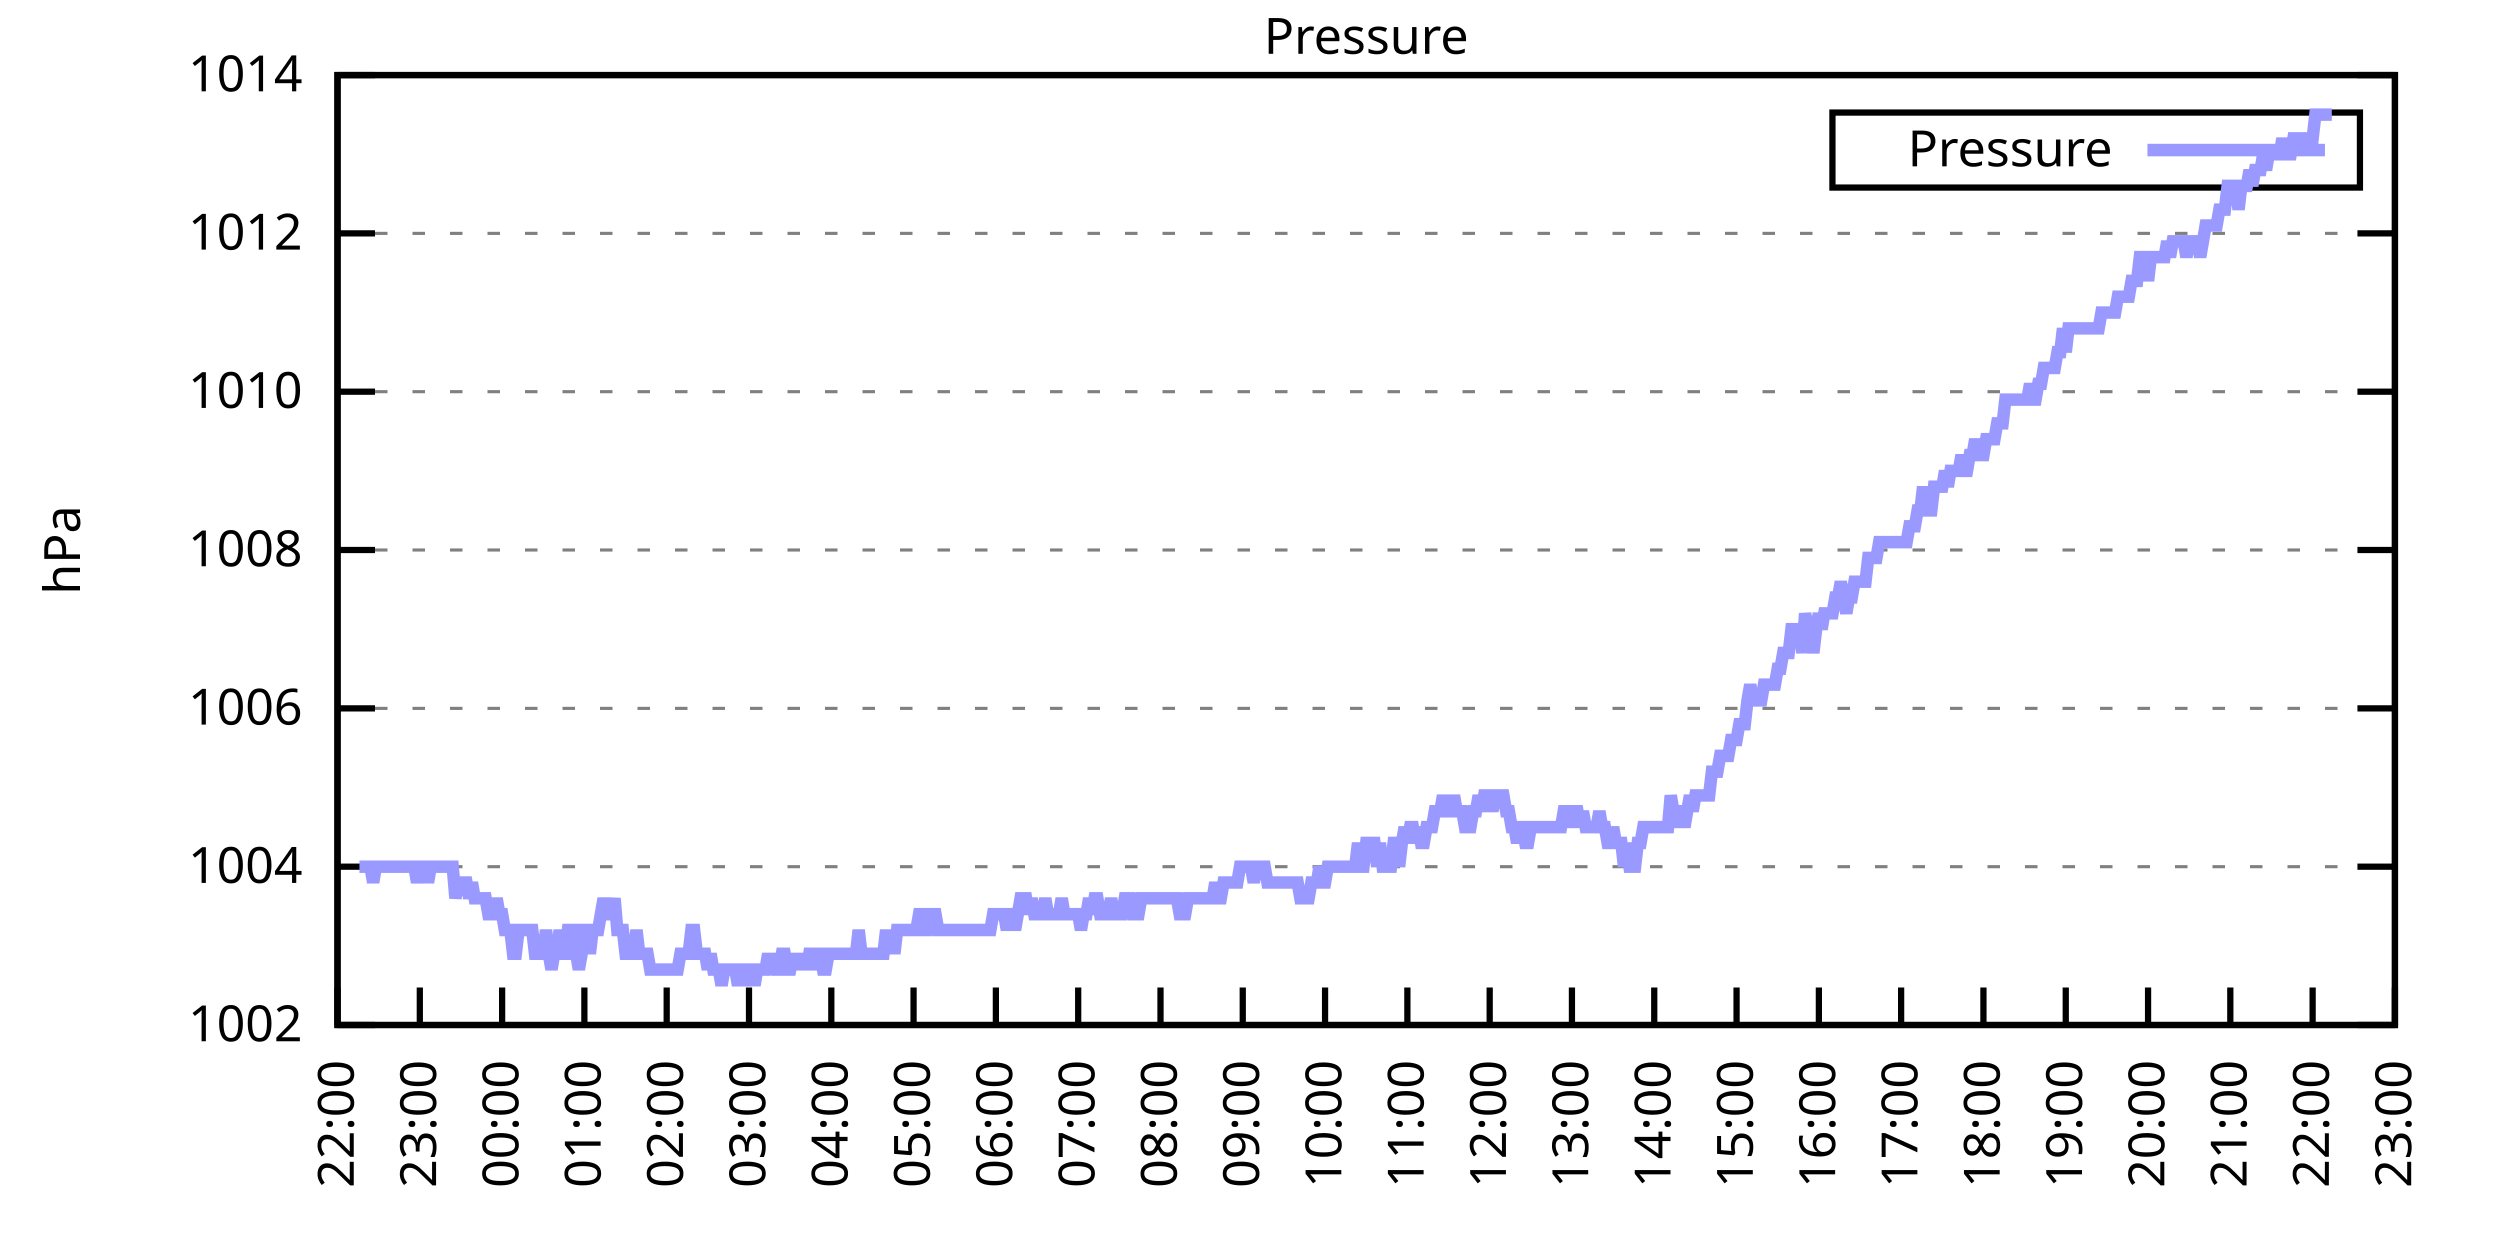
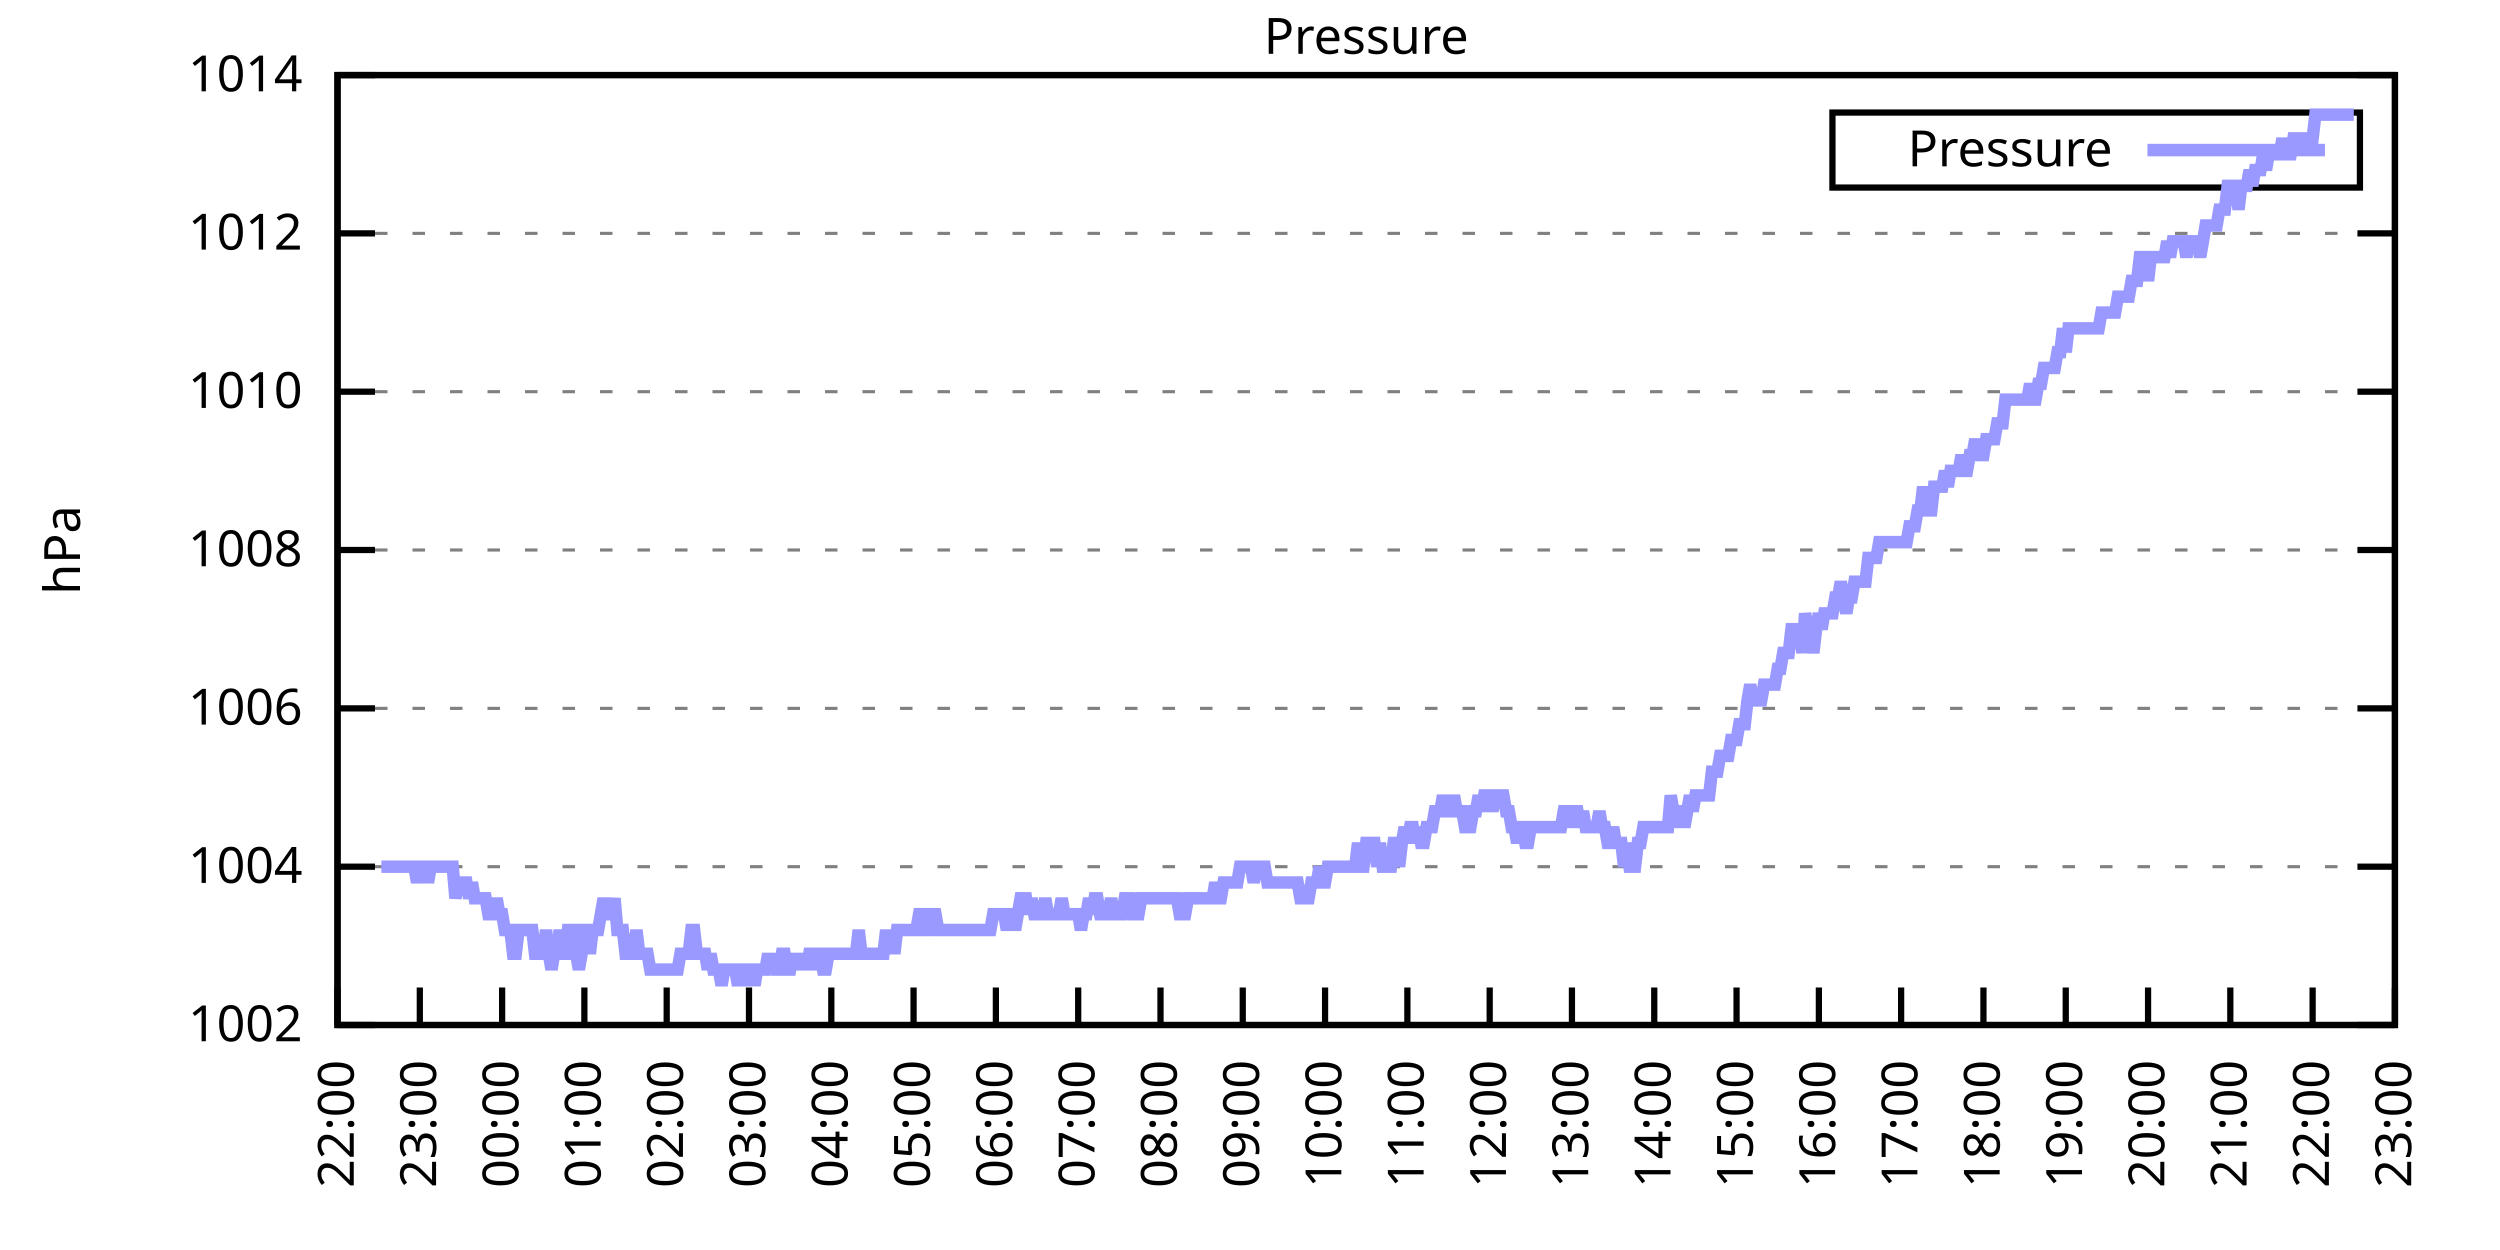
<svg xmlns="http://www.w3.org/2000/svg" xmlns:xlink="http://www.w3.org/1999/xlink" width="400" height="200" viewBox="0 0 400 200">
  <g id="gnuplot_canvas">
    <rect x="0" y="0" width="400" height="200" fill="none" />
    <defs>
      <circle id="gpDot" r="0.5" stroke-width="0.5" stroke="currentColor" />
      <path id="gpPt0" stroke-width="0.333" stroke="currentColor" d="M-1,0 h2 M0,-1 v2" />
      <path id="gpPt1" stroke-width="0.333" stroke="currentColor" d="M-1,-1 L1,1 M1,-1 L-1,1" />
      <path id="gpPt2" stroke-width="0.333" stroke="currentColor" d="M-1,0 L1,0 M0,-1 L0,1 M-1,-1 L1,1 M-1,1 L1,-1" />
      <rect id="gpPt3" stroke-width="0.333" stroke="currentColor" x="-1" y="-1" width="2" height="2" />
      <rect id="gpPt4" stroke-width="0.333" stroke="currentColor" fill="currentColor" x="-1" y="-1" width="2" height="2" />
      <circle id="gpPt5" stroke-width="0.333" stroke="currentColor" cx="0" cy="0" r="1" />
      <use xlink:href="#gpPt5" id="gpPt6" fill="currentColor" stroke="none" />
      <path id="gpPt7" stroke-width="0.333" stroke="currentColor" d="M0,-1.33 L-1.33,0.67 L1.33,0.67 z" />
      <use xlink:href="#gpPt7" id="gpPt8" fill="currentColor" stroke="none" />
      <use xlink:href="#gpPt7" id="gpPt9" stroke="currentColor" transform="rotate(180)" />
      <use xlink:href="#gpPt9" id="gpPt10" fill="currentColor" stroke="none" />
      <use xlink:href="#gpPt3" id="gpPt11" stroke="currentColor" transform="rotate(45)" />
      <use xlink:href="#gpPt11" id="gpPt12" fill="currentColor" stroke="none" />
      <path id="gpPt13" stroke-width="0.333" stroke="currentColor" d="M0,1.330 L1.265,0.411 L0.782,-1.067 L-0.782,-1.076 L-1.265,0.411 z" />
      <use xlink:href="#gpPt13" id="gpPt14" fill="currentColor" stroke="none" />
      <filter id="textbox" filterUnits="objectBoundingBox" x="0" y="0" height="1" width="1">
        <feFlood flood-color="white" flood-opacity="1" result="bgnd" />
        <feComposite in="SourceGraphic" in2="bgnd" operator="atop" />
      </filter>
      <filter id="greybox" filterUnits="objectBoundingBox" x="0" y="0" height="1" width="1">
        <feFlood flood-color="lightgrey" flood-opacity="1" result="grey" />
        <feComposite in="SourceGraphic" in2="grey" operator="atop" />
      </filter>
    </defs>
    <g fill="none" color="white" stroke="currentColor" stroke-width="1.00" stroke-linecap="butt" stroke-linejoin="miter">
</g>
    <g fill="none" color="black" stroke="currentColor" stroke-width="1.00" stroke-linecap="butt" stroke-linejoin="miter">
      <g stroke="none" shape-rendering="crispEdges">
        <polygon fill="rgb(255, 255, 255)" points="54.00,164.00 383.18,164.00 383.18,12.02 54.00,12.02 " />
      </g>
    </g>
    <g fill="none" color="black" stroke="currentColor" stroke-width="1.00" stroke-linecap="butt" stroke-linejoin="miter">
</g>
    <g fill="none" color="black" stroke="black" stroke-width="0.50" stroke-linecap="butt" stroke-linejoin="miter">
</g>
    <g fill="none" color="gray" stroke="currentColor" stroke-width="0.50" stroke-linecap="butt" stroke-linejoin="miter">
      <path stroke="gray" stroke-dasharray="2,4" class="gridline" d="M54.00,164.00 L383.19,164.00  " />
    </g>
    <g fill="none" color="gray" stroke="gray" stroke-width="1.00" stroke-linecap="butt" stroke-linejoin="miter">
</g>
    <g fill="none" color="black" stroke="currentColor" stroke-width="1.00" stroke-linecap="butt" stroke-linejoin="miter">
      <path stroke="black" d="M54.00,164.00 L60.00,164.00 M383.19,164.00 L377.19,164.00  " />
      <g transform="translate(48.40,166.60)" stroke="none" fill="black" font-family="Sans" font-size="8.00" text-anchor="end">
        <text>
          <tspan font-family="Sans"> 1002</tspan>
        </text>
      </g>
    </g>
    <g fill="none" color="black" stroke="currentColor" stroke-width="1.00" stroke-linecap="butt" stroke-linejoin="miter">
</g>
    <g fill="none" color="black" stroke="black" stroke-width="0.50" stroke-linecap="butt" stroke-linejoin="miter">
</g>
    <g fill="none" color="gray" stroke="currentColor" stroke-width="0.50" stroke-linecap="butt" stroke-linejoin="miter">
      <path stroke="gray" stroke-dasharray="2,4" class="gridline" d="M54.00,138.67 L383.19,138.67  " />
    </g>
    <g fill="none" color="gray" stroke="gray" stroke-width="1.00" stroke-linecap="butt" stroke-linejoin="miter">
</g>
    <g fill="none" color="black" stroke="currentColor" stroke-width="1.00" stroke-linecap="butt" stroke-linejoin="miter">
      <path stroke="black" d="M54.00,138.67 L60.00,138.67 M383.19,138.67 L377.19,138.67  " />
      <g transform="translate(48.40,141.27)" stroke="none" fill="black" font-family="Sans" font-size="8.00" text-anchor="end">
        <text>
          <tspan font-family="Sans"> 1004</tspan>
        </text>
      </g>
    </g>
    <g fill="none" color="black" stroke="currentColor" stroke-width="1.00" stroke-linecap="butt" stroke-linejoin="miter">
</g>
    <g fill="none" color="black" stroke="black" stroke-width="0.50" stroke-linecap="butt" stroke-linejoin="miter">
</g>
    <g fill="none" color="gray" stroke="currentColor" stroke-width="0.50" stroke-linecap="butt" stroke-linejoin="miter">
      <path stroke="gray" stroke-dasharray="2,4" class="gridline" d="M54.00,113.34 L383.19,113.34  " />
    </g>
    <g fill="none" color="gray" stroke="gray" stroke-width="1.00" stroke-linecap="butt" stroke-linejoin="miter">
</g>
    <g fill="none" color="black" stroke="currentColor" stroke-width="1.00" stroke-linecap="butt" stroke-linejoin="miter">
      <path stroke="black" d="M54.00,113.34 L60.00,113.34 M383.19,113.34 L377.19,113.34  " />
      <g transform="translate(48.40,115.94)" stroke="none" fill="black" font-family="Sans" font-size="8.00" text-anchor="end">
        <text>
          <tspan font-family="Sans"> 1006</tspan>
        </text>
      </g>
    </g>
    <g fill="none" color="black" stroke="currentColor" stroke-width="1.00" stroke-linecap="butt" stroke-linejoin="miter">
</g>
    <g fill="none" color="black" stroke="black" stroke-width="0.50" stroke-linecap="butt" stroke-linejoin="miter">
</g>
    <g fill="none" color="gray" stroke="currentColor" stroke-width="0.50" stroke-linecap="butt" stroke-linejoin="miter">
      <path stroke="gray" stroke-dasharray="2,4" class="gridline" d="M54.00,88.00 L383.19,88.00  " />
    </g>
    <g fill="none" color="gray" stroke="gray" stroke-width="1.00" stroke-linecap="butt" stroke-linejoin="miter">
</g>
    <g fill="none" color="black" stroke="currentColor" stroke-width="1.00" stroke-linecap="butt" stroke-linejoin="miter">
      <path stroke="black" d="M54.00,88.00 L60.00,88.00 M383.19,88.00 L377.19,88.00  " />
      <g transform="translate(48.40,90.60)" stroke="none" fill="black" font-family="Sans" font-size="8.00" text-anchor="end">
        <text>
          <tspan font-family="Sans"> 1008</tspan>
        </text>
      </g>
    </g>
    <g fill="none" color="black" stroke="currentColor" stroke-width="1.00" stroke-linecap="butt" stroke-linejoin="miter">
</g>
    <g fill="none" color="black" stroke="black" stroke-width="0.50" stroke-linecap="butt" stroke-linejoin="miter">
</g>
    <g fill="none" color="gray" stroke="currentColor" stroke-width="0.50" stroke-linecap="butt" stroke-linejoin="miter">
      <path stroke="gray" stroke-dasharray="2,4" class="gridline" d="M54.00,62.67 L383.19,62.67  " />
    </g>
    <g fill="none" color="gray" stroke="gray" stroke-width="1.00" stroke-linecap="butt" stroke-linejoin="miter">
</g>
    <g fill="none" color="black" stroke="currentColor" stroke-width="1.00" stroke-linecap="butt" stroke-linejoin="miter">
      <path stroke="black" d="M54.00,62.67 L60.00,62.67 M383.19,62.67 L377.19,62.67  " />
      <g transform="translate(48.40,65.27)" stroke="none" fill="black" font-family="Sans" font-size="8.00" text-anchor="end">
        <text>
          <tspan font-family="Sans"> 1010</tspan>
        </text>
      </g>
    </g>
    <g fill="none" color="black" stroke="currentColor" stroke-width="1.00" stroke-linecap="butt" stroke-linejoin="miter">
</g>
    <g fill="none" color="black" stroke="black" stroke-width="0.50" stroke-linecap="butt" stroke-linejoin="miter">
</g>
    <g fill="none" color="gray" stroke="currentColor" stroke-width="0.50" stroke-linecap="butt" stroke-linejoin="miter">
      <path stroke="gray" stroke-dasharray="2,4" class="gridline" d="M54.00,37.34 L383.19,37.34  " />
    </g>
    <g fill="none" color="gray" stroke="gray" stroke-width="1.00" stroke-linecap="butt" stroke-linejoin="miter">
</g>
    <g fill="none" color="black" stroke="currentColor" stroke-width="1.00" stroke-linecap="butt" stroke-linejoin="miter">
      <path stroke="black" d="M54.00,37.34 L60.00,37.34 M383.19,37.34 L377.19,37.34  " />
      <g transform="translate(48.40,39.94)" stroke="none" fill="black" font-family="Sans" font-size="8.00" text-anchor="end">
        <text>
          <tspan font-family="Sans"> 1012</tspan>
        </text>
      </g>
    </g>
    <g fill="none" color="black" stroke="currentColor" stroke-width="1.00" stroke-linecap="butt" stroke-linejoin="miter">
</g>
    <g fill="none" color="black" stroke="black" stroke-width="0.50" stroke-linecap="butt" stroke-linejoin="miter">
</g>
    <g fill="none" color="gray" stroke="currentColor" stroke-width="0.50" stroke-linecap="butt" stroke-linejoin="miter">
      <path stroke="gray" stroke-dasharray="2,4" class="gridline" d="M54.00,12.01 L383.19,12.01  " />
    </g>
    <g fill="none" color="gray" stroke="gray" stroke-width="1.00" stroke-linecap="butt" stroke-linejoin="miter">
</g>
    <g fill="none" color="black" stroke="currentColor" stroke-width="1.00" stroke-linecap="butt" stroke-linejoin="miter">
      <path stroke="black" d="M54.00,12.01 L60.00,12.01 M383.19,12.01 L377.19,12.01  " />
      <g transform="translate(48.40,14.61)" stroke="none" fill="black" font-family="Sans" font-size="8.00" text-anchor="end">
        <text>
          <tspan font-family="Sans"> 1014</tspan>
        </text>
      </g>
    </g>
    <g fill="none" color="black" stroke="currentColor" stroke-width="1.00" stroke-linecap="butt" stroke-linejoin="miter">
      <path stroke="black" d="M54.00,164.00 L54.00,158.00  " />
      <g transform="translate(56.60,169.60) rotate(270.00)" stroke="none" fill="black" font-family="Sans" font-size="8.00" text-anchor="end">
        <text>
          <tspan font-family="Sans">22:00</tspan>
        </text>
      </g>
    </g>
    <g fill="none" color="black" stroke="currentColor" stroke-width="1.00" stroke-linecap="butt" stroke-linejoin="miter">
      <path stroke="black" d="M67.17,164.00 L67.17,158.00  " />
      <g transform="translate(69.77,169.60) rotate(270.00)" stroke="none" fill="black" font-family="Sans" font-size="8.00" text-anchor="end">
        <text>
          <tspan font-family="Sans">23:00</tspan>
        </text>
      </g>
    </g>
    <g fill="none" color="black" stroke="currentColor" stroke-width="1.00" stroke-linecap="butt" stroke-linejoin="miter">
      <path stroke="black" d="M80.34,164.00 L80.34,158.00  " />
      <g transform="translate(82.94,169.60) rotate(270.00)" stroke="none" fill="black" font-family="Sans" font-size="8.00" text-anchor="end">
        <text>
          <tspan font-family="Sans">00:00</tspan>
        </text>
      </g>
    </g>
    <g fill="none" color="black" stroke="currentColor" stroke-width="1.00" stroke-linecap="butt" stroke-linejoin="miter">
      <path stroke="black" d="M93.50,164.00 L93.50,158.00  " />
      <g transform="translate(96.10,169.60) rotate(270.00)" stroke="none" fill="black" font-family="Sans" font-size="8.00" text-anchor="end">
        <text>
          <tspan font-family="Sans">01:00</tspan>
        </text>
      </g>
    </g>
    <g fill="none" color="black" stroke="currentColor" stroke-width="1.00" stroke-linecap="butt" stroke-linejoin="miter">
      <path stroke="black" d="M106.67,164.00 L106.67,158.00  " />
      <g transform="translate(109.27,169.60) rotate(270.00)" stroke="none" fill="black" font-family="Sans" font-size="8.00" text-anchor="end">
        <text>
          <tspan font-family="Sans">02:00</tspan>
        </text>
      </g>
    </g>
    <g fill="none" color="black" stroke="currentColor" stroke-width="1.00" stroke-linecap="butt" stroke-linejoin="miter">
      <path stroke="black" d="M119.84,164.00 L119.84,158.00  " />
      <g transform="translate(122.44,169.60) rotate(270.00)" stroke="none" fill="black" font-family="Sans" font-size="8.00" text-anchor="end">
        <text>
          <tspan font-family="Sans">03:00</tspan>
        </text>
      </g>
    </g>
    <g fill="none" color="black" stroke="currentColor" stroke-width="1.00" stroke-linecap="butt" stroke-linejoin="miter">
      <path stroke="black" d="M133.01,164.00 L133.01,158.00  " />
      <g transform="translate(135.61,169.60) rotate(270.00)" stroke="none" fill="black" font-family="Sans" font-size="8.00" text-anchor="end">
        <text>
          <tspan font-family="Sans">04:00</tspan>
        </text>
      </g>
    </g>
    <g fill="none" color="black" stroke="currentColor" stroke-width="1.00" stroke-linecap="butt" stroke-linejoin="miter">
      <path stroke="black" d="M146.17,164.00 L146.17,158.00  " />
      <g transform="translate(148.77,169.60) rotate(270.00)" stroke="none" fill="black" font-family="Sans" font-size="8.00" text-anchor="end">
        <text>
          <tspan font-family="Sans">05:00</tspan>
        </text>
      </g>
    </g>
    <g fill="none" color="black" stroke="currentColor" stroke-width="1.00" stroke-linecap="butt" stroke-linejoin="miter">
      <path stroke="black" d="M159.34,164.00 L159.34,158.00  " />
      <g transform="translate(161.94,169.60) rotate(270.00)" stroke="none" fill="black" font-family="Sans" font-size="8.00" text-anchor="end">
        <text>
          <tspan font-family="Sans">06:00</tspan>
        </text>
      </g>
    </g>
    <g fill="none" color="black" stroke="currentColor" stroke-width="1.00" stroke-linecap="butt" stroke-linejoin="miter">
      <path stroke="black" d="M172.51,164.00 L172.51,158.00  " />
      <g transform="translate(175.11,169.60) rotate(270.00)" stroke="none" fill="black" font-family="Sans" font-size="8.00" text-anchor="end">
        <text>
          <tspan font-family="Sans">07:00</tspan>
        </text>
      </g>
    </g>
    <g fill="none" color="black" stroke="currentColor" stroke-width="1.00" stroke-linecap="butt" stroke-linejoin="miter">
      <path stroke="black" d="M185.68,164.00 L185.68,158.00  " />
      <g transform="translate(188.28,169.60) rotate(270.00)" stroke="none" fill="black" font-family="Sans" font-size="8.00" text-anchor="end">
        <text>
          <tspan font-family="Sans">08:00</tspan>
        </text>
      </g>
    </g>
    <g fill="none" color="black" stroke="currentColor" stroke-width="1.00" stroke-linecap="butt" stroke-linejoin="miter">
      <path stroke="black" d="M198.84,164.00 L198.84,158.00  " />
      <g transform="translate(201.44,169.60) rotate(270.00)" stroke="none" fill="black" font-family="Sans" font-size="8.00" text-anchor="end">
        <text>
          <tspan font-family="Sans">09:00</tspan>
        </text>
      </g>
    </g>
    <g fill="none" color="black" stroke="currentColor" stroke-width="1.00" stroke-linecap="butt" stroke-linejoin="miter">
      <path stroke="black" d="M212.01,164.00 L212.01,158.00  " />
      <g transform="translate(214.61,169.60) rotate(270.00)" stroke="none" fill="black" font-family="Sans" font-size="8.00" text-anchor="end">
        <text>
          <tspan font-family="Sans">10:00</tspan>
        </text>
      </g>
    </g>
    <g fill="none" color="black" stroke="currentColor" stroke-width="1.00" stroke-linecap="butt" stroke-linejoin="miter">
      <path stroke="black" d="M225.18,164.00 L225.18,158.00  " />
      <g transform="translate(227.78,169.60) rotate(270.00)" stroke="none" fill="black" font-family="Sans" font-size="8.00" text-anchor="end">
        <text>
          <tspan font-family="Sans">11:00</tspan>
        </text>
      </g>
    </g>
    <g fill="none" color="black" stroke="currentColor" stroke-width="1.00" stroke-linecap="butt" stroke-linejoin="miter">
      <path stroke="black" d="M238.35,164.00 L238.35,158.00  " />
      <g transform="translate(240.95,169.60) rotate(270.00)" stroke="none" fill="black" font-family="Sans" font-size="8.00" text-anchor="end">
        <text>
          <tspan font-family="Sans">12:00</tspan>
        </text>
      </g>
    </g>
    <g fill="none" color="black" stroke="currentColor" stroke-width="1.00" stroke-linecap="butt" stroke-linejoin="miter">
      <path stroke="black" d="M251.51,164.00 L251.51,158.00  " />
      <g transform="translate(254.11,169.60) rotate(270.00)" stroke="none" fill="black" font-family="Sans" font-size="8.00" text-anchor="end">
        <text>
          <tspan font-family="Sans">13:00</tspan>
        </text>
      </g>
    </g>
    <g fill="none" color="black" stroke="currentColor" stroke-width="1.00" stroke-linecap="butt" stroke-linejoin="miter">
      <path stroke="black" d="M264.68,164.00 L264.68,158.00  " />
      <g transform="translate(267.28,169.60) rotate(270.00)" stroke="none" fill="black" font-family="Sans" font-size="8.00" text-anchor="end">
        <text>
          <tspan font-family="Sans">14:00</tspan>
        </text>
      </g>
    </g>
    <g fill="none" color="black" stroke="currentColor" stroke-width="1.00" stroke-linecap="butt" stroke-linejoin="miter">
      <path stroke="black" d="M277.85,164.00 L277.85,158.00  " />
      <g transform="translate(280.45,169.60) rotate(270.00)" stroke="none" fill="black" font-family="Sans" font-size="8.00" text-anchor="end">
        <text>
          <tspan font-family="Sans">15:00</tspan>
        </text>
      </g>
    </g>
    <g fill="none" color="black" stroke="currentColor" stroke-width="1.00" stroke-linecap="butt" stroke-linejoin="miter">
      <path stroke="black" d="M291.02,164.00 L291.02,158.00  " />
      <g transform="translate(293.62,169.60) rotate(270.00)" stroke="none" fill="black" font-family="Sans" font-size="8.00" text-anchor="end">
        <text>
          <tspan font-family="Sans">16:00</tspan>
        </text>
      </g>
    </g>
    <g fill="none" color="black" stroke="currentColor" stroke-width="1.00" stroke-linecap="butt" stroke-linejoin="miter">
      <path stroke="black" d="M304.18,164.00 L304.18,158.00  " />
      <g transform="translate(306.78,169.60) rotate(270.00)" stroke="none" fill="black" font-family="Sans" font-size="8.00" text-anchor="end">
        <text>
          <tspan font-family="Sans">17:00</tspan>
        </text>
      </g>
    </g>
    <g fill="none" color="black" stroke="currentColor" stroke-width="1.00" stroke-linecap="butt" stroke-linejoin="miter">
      <path stroke="black" d="M317.35,164.00 L317.35,158.00  " />
      <g transform="translate(319.95,169.60) rotate(270.00)" stroke="none" fill="black" font-family="Sans" font-size="8.00" text-anchor="end">
        <text>
          <tspan font-family="Sans">18:00</tspan>
        </text>
      </g>
    </g>
    <g fill="none" color="black" stroke="currentColor" stroke-width="1.00" stroke-linecap="butt" stroke-linejoin="miter">
      <path stroke="black" d="M330.52,164.00 L330.52,158.00  " />
      <g transform="translate(333.12,169.60) rotate(270.00)" stroke="none" fill="black" font-family="Sans" font-size="8.00" text-anchor="end">
        <text>
          <tspan font-family="Sans">19:00</tspan>
        </text>
      </g>
    </g>
    <g fill="none" color="black" stroke="currentColor" stroke-width="1.00" stroke-linecap="butt" stroke-linejoin="miter">
      <path stroke="black" d="M343.69,164.00 L343.69,158.00  " />
      <g transform="translate(346.29,169.60) rotate(270.00)" stroke="none" fill="black" font-family="Sans" font-size="8.00" text-anchor="end">
        <text>
          <tspan font-family="Sans">20:00</tspan>
        </text>
      </g>
    </g>
    <g fill="none" color="black" stroke="currentColor" stroke-width="1.00" stroke-linecap="butt" stroke-linejoin="miter">
      <path stroke="black" d="M356.85,164.00 L356.85,158.00  " />
      <g transform="translate(359.45,169.60) rotate(270.00)" stroke="none" fill="black" font-family="Sans" font-size="8.00" text-anchor="end">
        <text>
          <tspan font-family="Sans">21:00</tspan>
        </text>
      </g>
    </g>
    <g fill="none" color="black" stroke="currentColor" stroke-width="1.00" stroke-linecap="butt" stroke-linejoin="miter">
      <path stroke="black" d="M370.02,164.00 L370.02,158.00  " />
      <g transform="translate(372.62,169.60) rotate(270.00)" stroke="none" fill="black" font-family="Sans" font-size="8.00" text-anchor="end">
        <text>
          <tspan font-family="Sans">22:00</tspan>
        </text>
      </g>
    </g>
    <g fill="none" color="black" stroke="currentColor" stroke-width="1.00" stroke-linecap="butt" stroke-linejoin="miter">
      <path stroke="black" d="M383.19,164.00 L383.19,158.00  " />
      <g transform="translate(385.79,169.60) rotate(270.00)" stroke="none" fill="black" font-family="Sans" font-size="8.00" text-anchor="end">
        <text>
          <tspan font-family="Sans">23:00</tspan>
        </text>
      </g>
    </g>
    <g fill="none" color="black" stroke="currentColor" stroke-width="1.00" stroke-linecap="butt" stroke-linejoin="miter">
</g>
    <g fill="none" color="black" stroke="currentColor" stroke-width="1.00" stroke-linecap="butt" stroke-linejoin="miter">
      <path stroke="black" d="M54.00,12.01 L54.00,164.00 L383.19,164.00 L383.19,12.01 L54.00,12.01 Z  " />
    </g>
    <g fill="none" color="black" stroke="currentColor" stroke-width="1.00" stroke-linecap="butt" stroke-linejoin="miter">
</g>
    <g fill="none" color="black" stroke="currentColor" stroke-width="1.00" stroke-linecap="butt" stroke-linejoin="miter">
      <path stroke="black" d="M293.19,30.01 L293.19,18.01 L377.59,18.01 L377.59,30.01 L293.19,30.01 Z  " />
    </g>
    <g id="Pressure_plot_1">
      <g fill="none" color="white" stroke="black" stroke-width="2.00" stroke-linecap="butt" stroke-linejoin="miter">
</g>
      <g fill="none" color="black" stroke="currentColor" stroke-width="2.00" stroke-linecap="butt" stroke-linejoin="miter">
        <g transform="translate(337.99,26.61)" stroke="none" fill="black" font-family="Sans" font-size="8.00" text-anchor="end">
          <text>
            <tspan font-family="Sans">Pressure</tspan>
          </text>
        </g>
      </g>
      <g fill="none" color="black" stroke="currentColor" stroke-width="2.00" stroke-linecap="butt" stroke-linejoin="miter">
-         <path stroke="rgb(153, 153, 255)" d="M343.59,24.01 L371.99,24.01 M57.51,138.67 L57.95,138.67 L58.39,138.67 L58.83,138.67 L59.27,138.67 L59.71,141.20   L60.14,138.67 L60.58,138.67 L61.02,138.67 L61.46,138.67 L61.90,138.67 L62.34,138.67 L62.78,138.67 L63.22,138.67   L63.66,138.67 L64.10,138.67 L64.53,138.67 L64.97,138.67 L65.41,138.67 L65.85,138.67 L66.29,138.67 L66.73,141.20   L67.17,138.67 L67.61,138.67 L68.05,138.67 L68.48,141.20 L68.92,138.67 L69.36,138.67 L69.80,138.67 L70.24,138.67   L70.68,138.67 L71.12,138.67 L71.56,138.67 L72.00,138.67 L72.43,138.67 L72.87,143.73 L73.31,141.20 L73.75,141.20   L74.19,141.20 L74.63,141.20 L75.07,143.73 L75.51,141.20 L75.95,143.73 L76.38,143.73 L76.82,143.73 L77.26,143.73   L77.70,143.73 L78.14,146.27 L78.58,146.27 L79.02,146.27 L79.46,143.73 L79.90,146.27 L80.34,146.27 L80.77,148.80   L81.21,148.80 L81.65,148.80 L82.09,152.60 L82.53,152.60 L82.97,148.80 L83.41,148.80 L83.85,148.80 L84.29,148.80   L84.72,148.80 L85.16,148.80 L85.60,152.60 L86.04,152.60 L86.48,152.60 L86.92,152.60 L87.36,148.80 L87.80,152.60   L88.24,155.13 L88.67,152.60 L89.11,152.60 L89.55,148.80 L89.99,152.60 L90.43,152.60 L90.87,148.80 L91.31,148.80   L91.75,148.80 L92.19,152.60 L92.62,155.13 L93.06,152.60 L93.50,148.80 L93.94,148.80 L94.38,152.60 L94.82,148.80   L95.26,148.80 L95.70,148.80 L96.14,146.27 L96.58,143.73 L97.01,146.27 L97.45,146.27 L97.89,146.27 L98.33,143.73   L98.77,148.80 L99.21,148.80 L99.65,148.80 L100.09,152.60 L100.53,152.60 L100.96,152.60 L101.40,152.60 L101.84,148.80   L102.28,152.60 L102.72,152.60 L103.16,152.60 L103.60,152.60 L104.04,155.13 L104.48,155.13 L104.91,155.13 L105.35,155.13   L105.79,155.13 L106.23,155.13 L106.67,155.13 L107.11,155.13 L107.55,155.13 L107.99,155.13 L108.43,155.13 L108.87,152.60   L109.30,152.60 L109.74,152.60 L110.18,152.60 L110.62,148.80 L111.06,148.80 L111.50,152.60 L111.94,152.60 L112.38,152.60   L112.82,152.60 L113.25,155.13 L113.69,152.60 L114.13,155.13 L114.57,155.13 L115.01,155.13 L115.45,157.67 L115.89,155.13   L116.33,155.13 L116.77,155.13 L117.20,155.13 L117.64,155.13 L118.08,157.67 L118.52,155.13 L118.96,155.13 L119.40,157.67   L119.84,155.13 L120.28,155.13 L120.72,157.67 L121.15,155.13 L121.59,155.13 L122.03,155.13 L122.47,155.13 L122.91,152.60   L123.35,155.13 L123.79,152.60 L124.23,155.13 L124.67,155.13 L125.11,152.60 L125.54,152.60 L125.98,155.13 L126.42,155.13   L126.86,152.60 L127.30,155.13 L127.74,152.60 L128.18,155.13 L128.62,152.60 L129.06,155.13 L129.49,152.60 L129.93,152.60   L130.37,155.13 L130.81,152.60 L131.25,152.60 L131.69,155.13 L132.13,155.13 L132.57,152.60 L133.01,152.60 L133.44,152.60   L133.88,152.60 L134.32,152.60 L134.76,152.60 L135.20,152.60 L135.64,152.60 L136.08,152.60 L136.52,152.60 L136.96,152.60   L137.39,148.80 L137.83,152.60 L138.27,152.60 L138.71,152.60 L139.15,152.60 L139.59,152.60 L140.03,152.60 L140.47,152.60   L140.91,152.60 L141.35,152.60 L141.78,148.80 L142.22,152.60 L142.66,148.80 L143.10,152.60 L143.54,148.80 L143.98,148.80   L144.42,148.80 L144.86,148.80 L145.30,148.80 L145.73,148.80 L146.17,148.80 L146.61,148.80 L147.05,146.27 L147.49,146.27   L147.93,148.80 L148.37,148.80 L148.81,146.27 L149.25,146.27 L149.68,146.27 L150.12,148.80 L150.56,148.80 L151.00,148.80   L151.44,148.80 L151.88,148.80 L152.32,148.80 L152.76,148.80 L153.20,148.80 L153.63,148.80 L154.07,148.80 L154.51,148.80   L154.95,148.80 L155.39,148.80 L155.83,148.80 L156.27,148.80 L156.71,148.80 L157.15,148.80 L157.59,148.80 L158.02,148.80   L158.46,148.80 L158.90,146.27 L159.34,146.27 L159.78,146.27 L160.22,146.27 L160.66,146.27 L161.10,148.80 L161.54,146.27   L161.97,146.27 L162.41,148.80 L162.85,146.27 L163.29,143.73 L163.73,143.73 L164.17,143.73 L164.61,146.27 L165.05,143.73   L165.49,146.27 L165.92,146.27 L166.36,146.27 L166.80,146.27 L167.24,143.73 L167.68,146.27 L168.12,146.27 L168.56,146.27   L169.00,146.27 L169.44,146.27 L169.87,143.73 L170.31,146.27 L170.75,146.27 L171.19,146.27 L171.63,146.27 L172.07,146.27   L172.51,146.27 L172.95,148.80 L173.39,146.27 L173.83,146.27 L174.26,143.73 L174.70,146.27 L175.14,143.73 L175.58,143.73   L176.02,146.27 L176.46,146.27 L176.90,146.27 L177.34,146.27 L177.78,143.73 L178.21,146.27 L178.65,146.27 L179.09,146.27   L179.53,146.27 L179.97,143.73 L180.41,143.73 L180.85,143.73 L181.29,146.27 L181.73,146.27 L182.16,146.27 L182.60,143.73   L183.04,143.73 L183.48,143.73 L183.92,143.73 L184.36,143.73 L184.80,143.73 L185.24,143.73 L185.68,143.73 L186.11,143.73   L186.55,143.73 L186.99,143.73 L187.43,143.73 L187.87,143.73 L188.31,143.73 L188.75,146.27 L189.19,146.27 L189.63,146.27   L190.07,143.73 L190.50,143.73 L190.94,143.73 L191.38,143.73 L191.82,143.73 L192.26,143.73 L192.70,143.73 L193.14,143.73   L193.58,143.73 L194.02,143.73 L194.45,141.20 L194.89,143.73 L195.33,143.73 L195.77,141.20 L196.21,141.20 L196.65,141.20   L197.09,141.20 L197.53,141.20 L197.97,141.20 L198.40,138.67 L198.84,138.67 L199.28,138.67 L199.72,138.67 L200.16,138.67   L200.60,141.20 L201.04,138.67 L201.48,138.67 L201.92,138.67 L202.35,138.67 L202.79,141.20 L203.23,141.20 L203.67,141.20   L204.11,141.20 L204.55,141.20 L204.99,141.20 L205.43,141.20 L205.87,141.20 L206.31,141.20 L206.74,141.20 L207.18,141.20   L207.62,141.20 L208.06,143.73 L208.50,143.73 L208.94,143.73 L209.38,143.73 L209.82,141.20 L210.26,141.20 L210.69,141.20   L211.13,138.67 L211.57,141.20 L212.01,141.20 L212.45,138.67 L212.89,138.67 L213.33,138.67 L213.77,138.67 L214.21,138.67   L214.64,138.67 L215.08,138.67 L215.52,138.67 L215.96,138.67 L216.40,138.67 L216.84,138.67 L217.28,134.87 L217.72,138.67   L218.16,138.67 L218.60,134.87 L219.03,134.87 L219.47,134.87 L219.91,134.87 L220.35,138.67 L220.79,134.87 L221.23,138.67   L221.67,138.67 L222.11,138.67 L222.55,138.67 L222.98,134.87 L223.42,134.87 L223.86,138.67 L224.30,134.87 L224.74,132.34   L225.18,134.87 L225.62,132.34 L226.06,132.34 L226.50,134.87 L226.93,132.34 L227.37,134.87 L227.81,134.87 L228.25,132.34   L228.69,132.34 L229.13,132.34 L229.57,129.80 L230.01,129.80 L230.45,129.80 L230.88,127.27 L231.32,129.80 L231.76,129.80   L232.20,129.80 L232.64,127.27 L233.08,129.80 L233.52,129.80 L233.96,129.80 L234.40,132.34 L234.84,132.34 L235.27,132.34   L235.71,129.80 L236.15,129.80 L236.59,127.27 L237.03,129.80 L237.47,127.27 L237.91,127.27 L238.35,127.27 L238.79,129.80   L239.22,127.27 L239.66,127.27 L240.10,127.27 L240.54,127.27 L240.98,129.80 L241.42,129.80 L241.86,132.34 L242.30,132.34   L242.74,134.87 L243.17,132.34 L243.61,132.34 L244.05,134.87 L244.49,134.87 L244.93,132.34 L245.37,132.34 L245.81,132.34   L246.25,132.34 L246.69,132.34 L247.12,132.34 L247.56,132.34 L248.00,132.34 L248.44,132.34 L248.88,132.34 L249.32,132.34   L249.76,132.34 L250.20,129.80 L250.64,129.80 L251.08,132.34 L251.51,129.80 L251.95,129.80 L252.39,129.80 L252.83,132.34   L253.27,129.80 L253.71,132.34 L254.15,132.34 L254.59,132.34 L255.03,132.34 L255.46,132.34 L255.90,129.80 L256.34,132.34   L256.78,132.34 L257.22,134.87 L257.66,134.87 L258.10,132.34 L258.54,134.87 L258.98,134.87 L259.41,134.87 L259.85,138.67   L260.29,134.87 L260.73,138.67 L261.17,138.67 L261.61,138.67 L262.05,134.87 L262.49,134.87 L262.93,132.34 L263.36,132.34   L263.80,132.34 L264.24,132.34 L264.68,132.34 L265.12,132.34 L265.56,132.34 L266.00,132.34 L266.44,132.34 L266.88,132.34   L267.32,127.27 L267.75,129.80 L268.19,132.34 L268.63,129.80 L269.07,129.80 L269.51,132.34 L269.95,129.80 L270.39,127.27   L270.83,129.80 L271.27,127.27 L271.70,127.27 L272.14,127.27 L272.58,127.27 L273.02,127.27 L273.46,127.27 L273.90,123.47   L274.34,123.47 L274.78,123.47 L275.22,120.94 L275.65,120.94 L276.09,120.94 L276.53,120.94 L276.97,118.40 L277.41,118.40   L277.85,118.40 L278.29,115.87 L278.73,115.87 L279.17,115.87 L279.60,112.07 L280.04,109.54 L280.48,112.07 L280.92,112.07   L281.36,112.07 L281.80,112.07 L282.24,109.54 L282.68,109.54 L283.12,109.54 L283.56,109.54 L283.99,109.54 L284.43,107.00   L284.87,107.00 L285.31,104.47 L285.75,104.47 L286.19,104.47 L286.63,100.67 L287.07,100.67 L287.51,100.67 L287.94,100.67   L288.38,104.47 L288.82,98.14 L289.26,100.67 L289.70,100.67 L290.14,104.47 L290.58,100.67 L291.02,98.14 L291.46,100.67   L291.89,98.14 L292.33,98.14 L292.77,98.14 L293.21,98.14 L293.65,95.60 L294.09,95.60 L294.53,93.07 L294.97,95.60   L295.41,98.14 L295.84,95.60 L296.28,95.60 L296.72,93.07 L297.16,93.07 L297.60,93.07 L298.04,93.07 L298.48,93.07   L298.92,89.27 L299.36,89.27 L299.80,89.27 L300.23,89.27 L300.67,86.74 L301.11,86.74 L301.55,86.74 L301.99,86.74   L302.43,86.74 L302.87,86.74 L303.31,86.74 L303.75,86.74 L304.18,86.74 L304.62,86.74 L305.06,86.74 L305.50,84.21   L305.94,84.21 L306.38,84.21 L306.82,81.67 L307.26,81.67 L307.70,77.87 L308.13,81.67 L308.57,81.67 L309.01,81.67   L309.45,77.87 L309.89,77.87 L310.33,77.87 L310.77,77.87 L311.21,75.34 L311.65,77.87 L312.08,75.34 L312.52,75.34   L312.96,75.34 L313.40,75.34 L313.84,72.81 L314.28,75.34 L314.72,75.34 L315.16,72.81 L315.60,72.81 L316.04,70.27   L316.47,72.81 L316.91,72.81 L317.35,72.81 L317.79,70.27 L318.23,70.27 L318.67,70.27 L319.11,70.27 L319.55,67.74   L319.99,67.74 L320.42,67.74 L320.86,63.94 L321.30,63.94 L321.74,63.94 L322.18,63.94 L322.62,63.94 L323.06,63.94   L323.50,63.94 L323.94,63.94 L324.37,63.94 L324.81,61.41 L325.25,63.94 L325.69,63.94 L326.13,61.41 L326.57,61.41   L327.01,58.87 L327.45,58.87 L327.89,58.87 L328.33,58.87 L328.76,58.87 L329.20,56.34 L329.64,56.34 L330.08,52.54   L330.52,56.34 L330.96,52.54 L331.40,52.54 L331.84,52.54 L332.28,52.54 L332.71,52.54 L333.15,52.54 L333.59,52.54   L334.03,52.54 L334.47,52.54 L334.91,52.54 L335.35,52.54 L335.79,52.54 L336.23,50.01 L336.66,50.01 L337.10,50.01   L337.54,50.01 L337.98,50.01 L338.42,50.01 L338.86,47.47 L339.30,47.47 L339.74,47.47 L340.18,47.47 L340.61,47.47   L341.05,44.94 L341.49,44.94 L341.93,44.94 L342.37,41.14 L342.81,41.14 L343.25,41.14 L343.69,44.94 L344.13,41.14   L344.57,41.14 L345.00,41.14 L345.44,41.14 L345.88,41.14 L346.32,41.14 L346.76,38.61 L347.20,41.14 L347.64,38.61   L348.08,38.61 L348.52,38.61 L348.95,38.61 L349.39,38.61 L349.83,41.14 L350.27,38.61 L350.71,38.61 L351.15,38.61   L351.59,38.61 L352.03,41.14 L352.47,38.61 L352.90,36.08 L353.34,36.08 L353.78,36.08 L354.22,36.08 L354.66,36.08   L355.10,33.54 L355.54,33.54 L355.98,33.54 L356.42,29.74 L356.85,29.74 L357.29,29.74 L357.73,29.74 L358.17,33.54   L358.61,29.74 L359.05,29.74 L359.49,29.74 L359.93,27.21 L360.37,29.74 L360.81,27.21 L361.24,27.21 L361.68,27.21   L362.12,24.68 L362.56,27.21 L363.00,24.68 L363.44,24.68 L363.88,24.68 L364.32,24.68 L364.76,24.68 L365.19,22.14   L365.63,24.68 L366.07,24.68 L366.51,24.68 L366.95,22.14 L367.39,22.14 L367.83,22.14 L368.27,22.14 L368.71,22.14   L369.14,22.14 L369.58,22.14 L370.02,22.14 L370.46,18.34 L370.90,18.34 L371.34,18.34 L371.78,18.34 L372.22,18.34   L372.66,18.34 L373.09,18.34  " />
+         <path stroke="rgb(153, 153, 255)" d="M343.59,24.01 L371.99,24.01 M61.02,138.67 L61.46,138.67 L61.90,138.67 L62.34,138.67 L62.78,138.67 L63.22,138.67   L63.66,138.67 L64.10,138.67 L64.53,138.67 L64.97,138.67 L65.41,138.67 L65.85,138.67 L66.29,138.67 L66.73,141.20   L67.17,138.67 L67.61,138.67 L68.05,138.67 L68.48,141.20 L68.92,138.67 L69.36,138.67 L69.80,138.67 L70.24,138.67   L70.68,138.67 L71.12,138.67 L71.56,138.67 L72.00,138.67 L72.43,138.67 L72.87,143.73 L73.31,141.20 L73.75,141.20   L74.19,141.20 L74.63,141.20 L75.07,143.73 L75.51,141.20 L75.95,143.73 L76.38,143.73 L76.82,143.73 L77.26,143.73   L77.70,143.73 L78.14,146.27 L78.58,146.27 L79.02,146.27 L79.46,143.73 L79.90,146.27 L80.34,146.27 L80.77,148.80   L81.21,148.80 L81.65,148.80 L82.09,152.60 L82.53,152.60 L82.97,148.80 L83.41,148.80 L83.85,148.80 L84.29,148.80   L84.72,148.80 L85.16,148.80 L85.60,152.60 L86.04,152.60 L86.48,152.60 L86.92,152.60 L87.36,148.80 L87.80,152.60   L88.24,155.13 L88.67,152.60 L89.11,152.60 L89.55,148.80 L89.99,152.60 L90.43,152.60 L90.87,148.80 L91.31,148.80   L91.75,148.80 L92.19,152.60 L92.62,155.13 L93.06,152.60 L93.50,148.80 L93.94,148.80 L94.38,152.60 L94.82,148.80   L95.26,148.80 L95.70,148.80 L96.14,146.27 L96.58,143.73 L97.01,146.27 L97.45,146.27 L97.89,146.27 L98.33,143.73   L98.77,148.80 L99.21,148.80 L99.65,148.80 L100.09,152.60 L100.53,152.60 L100.96,152.60 L101.40,152.60 L101.84,148.80   L102.28,152.60 L102.72,152.60 L103.16,152.60 L103.60,152.60 L104.04,155.13 L104.48,155.13 L104.91,155.13 L105.35,155.13   L105.79,155.13 L106.23,155.13 L106.67,155.13 L107.11,155.13 L107.55,155.13 L107.99,155.13 L108.43,155.13 L108.87,152.60   L109.30,152.60 L109.74,152.60 L110.18,152.60 L110.62,148.80 L111.06,148.80 L111.50,152.60 L111.94,152.60 L112.38,152.60   L112.82,152.60 L113.25,155.13 L113.69,152.60 L114.13,155.13 L114.57,155.13 L115.01,155.13 L115.45,157.67 L115.89,155.13   L116.33,155.13 L116.77,155.13 L117.20,155.13 L117.64,155.13 L118.08,157.67 L118.52,155.13 L118.96,155.13 L119.40,157.67   L119.84,155.13 L120.28,155.13 L120.72,157.67 L121.15,155.13 L121.59,155.13 L122.03,155.13 L122.47,155.13 L122.91,152.60   L123.35,155.13 L123.79,152.60 L124.23,155.13 L124.67,155.13 L125.11,152.60 L125.54,152.60 L125.98,155.13 L126.42,155.13   L126.86,152.60 L127.30,155.13 L127.74,152.60 L128.18,155.13 L128.62,152.60 L129.06,155.13 L129.49,152.60 L129.93,152.60   L130.37,155.13 L130.81,152.60 L131.25,152.60 L131.69,155.13 L132.13,155.13 L132.57,152.60 L133.01,152.60 L133.44,152.60   L133.88,152.60 L134.32,152.60 L134.76,152.60 L135.20,152.60 L135.64,152.60 L136.08,152.60 L136.52,152.60 L136.96,152.60   L137.39,148.80 L137.83,152.60 L138.27,152.60 L138.71,152.60 L139.15,152.60 L139.59,152.60 L140.03,152.60 L140.47,152.60   L140.91,152.60 L141.35,152.60 L141.78,148.80 L142.22,152.60 L142.66,148.80 L143.10,152.60 L143.54,148.80 L143.98,148.80   L144.42,148.80 L144.86,148.80 L145.30,148.80 L145.73,148.80 L146.17,148.80 L146.61,148.80 L147.05,146.27 L147.49,146.27   L147.93,148.80 L148.37,148.80 L148.81,146.27 L149.25,146.27 L149.68,146.27 L150.12,148.80 L150.56,148.80 L151.00,148.80   L151.44,148.80 L151.88,148.80 L152.32,148.80 L152.76,148.80 L153.20,148.80 L153.63,148.80 L154.07,148.80 L154.51,148.80   L154.95,148.80 L155.39,148.80 L155.83,148.80 L156.27,148.80 L156.71,148.80 L157.15,148.80 L157.59,148.80 L158.02,148.80   L158.46,148.80 L158.90,146.27 L159.34,146.27 L159.78,146.27 L160.22,146.27 L160.66,146.27 L161.10,148.80 L161.54,146.27   L161.97,146.27 L162.41,148.80 L162.85,146.27 L163.29,143.73 L163.73,143.73 L164.17,143.73 L164.61,146.27 L165.05,143.73   L165.49,146.27 L165.92,146.27 L166.36,146.27 L166.80,146.27 L167.24,143.73 L167.68,146.27 L168.12,146.27 L168.56,146.27   L169.00,146.27 L169.44,146.27 L169.87,143.73 L170.31,146.27 L170.75,146.27 L171.19,146.27 L171.63,146.27 L172.07,146.27   L172.51,146.27 L172.95,148.80 L173.39,146.27 L173.83,146.27 L174.26,143.73 L174.70,146.27 L175.14,143.73 L175.58,143.73   L176.02,146.27 L176.46,146.27 L176.90,146.27 L177.34,146.27 L177.78,143.73 L178.21,146.27 L178.65,146.27 L179.09,146.27   L179.53,146.27 L179.97,143.73 L180.41,143.73 L180.85,143.73 L181.29,146.27 L181.73,146.27 L182.16,146.27 L182.60,143.73   L183.04,143.73 L183.48,143.73 L183.92,143.73 L184.36,143.73 L184.80,143.73 L185.24,143.73 L185.68,143.73 L186.11,143.73   L186.55,143.73 L186.99,143.73 L187.43,143.73 L187.87,143.73 L188.31,143.73 L188.75,146.27 L189.19,146.27 L189.63,146.27   L190.07,143.73 L190.50,143.73 L190.94,143.73 L191.38,143.73 L191.82,143.73 L192.26,143.73 L192.70,143.73 L193.14,143.73   L193.58,143.73 L194.02,143.73 L194.45,141.20 L194.89,143.73 L195.33,143.73 L195.77,141.20 L196.21,141.20 L196.65,141.20   L197.09,141.20 L197.53,141.20 L197.97,141.20 L198.40,138.67 L198.84,138.67 L199.28,138.67 L199.72,138.67 L200.16,138.67   L200.60,141.20 L201.04,138.67 L201.48,138.67 L201.92,138.67 L202.35,138.67 L202.79,141.20 L203.23,141.20 L203.67,141.20   L204.11,141.20 L204.55,141.20 L204.99,141.20 L205.43,141.20 L205.87,141.20 L206.31,141.20 L206.74,141.20 L207.18,141.20   L207.62,141.20 L208.06,143.73 L208.50,143.73 L208.94,143.73 L209.38,143.73 L209.82,141.20 L210.26,141.20 L210.69,141.20   L211.13,138.67 L211.57,141.20 L212.01,141.20 L212.45,138.67 L212.89,138.67 L213.33,138.67 L213.77,138.67 L214.21,138.67   L214.64,138.67 L215.08,138.67 L215.52,138.67 L215.96,138.67 L216.40,138.67 L216.84,138.67 L217.28,134.87 L217.72,138.67   L218.16,138.67 L218.60,134.87 L219.03,134.87 L219.47,134.87 L219.91,134.87 L220.35,138.67 L220.79,134.87 L221.23,138.67   L221.67,138.67 L222.11,138.67 L222.55,138.67 L222.98,134.87 L223.42,134.87 L223.86,138.67 L224.30,134.87 L224.74,132.34   L225.18,134.87 L225.62,132.34 L226.06,132.34 L226.50,134.87 L226.93,132.34 L227.37,134.87 L227.81,134.87 L228.25,132.34   L228.69,132.34 L229.13,132.34 L229.57,129.80 L230.01,129.80 L230.45,129.80 L230.88,127.27 L231.32,129.80 L231.76,129.80   L232.20,129.80 L232.64,127.27 L233.08,129.80 L233.52,129.80 L233.96,129.80 L234.40,132.34 L234.84,132.34 L235.27,132.34   L235.71,129.80 L236.15,129.80 L236.59,127.27 L237.03,129.80 L237.47,127.27 L237.91,127.27 L238.35,127.27 L238.79,129.80   L239.22,127.27 L239.66,127.27 L240.10,127.27 L240.54,127.27 L240.98,129.80 L241.42,129.80 L241.86,132.34 L242.30,132.34   L242.74,134.87 L243.17,132.34 L243.61,132.34 L244.05,134.87 L244.49,134.87 L244.93,132.34 L245.37,132.34 L245.81,132.34   L246.25,132.34 L246.69,132.34 L247.12,132.34 L247.56,132.34 L248.00,132.34 L248.44,132.34 L248.88,132.34 L249.32,132.34   L249.76,132.34 L250.20,129.80 L250.64,129.80 L251.08,132.34 L251.51,129.80 L251.95,129.80 L252.39,129.80 L252.83,132.34   L253.27,129.80 L253.71,132.34 L254.15,132.34 L254.59,132.34 L255.03,132.34 L255.46,132.34 L255.90,129.80 L256.34,132.34   L256.78,132.34 L257.22,134.87 L257.66,134.87 L258.10,132.34 L258.54,134.87 L258.98,134.87 L259.41,134.87 L259.85,138.67   L260.29,134.87 L260.73,138.67 L261.17,138.67 L261.61,138.67 L262.05,134.87 L262.49,134.87 L262.93,132.34 L263.36,132.34   L263.80,132.34 L264.24,132.34 L264.68,132.34 L265.12,132.34 L265.56,132.34 L266.00,132.34 L266.44,132.34 L266.88,132.34   L267.32,127.27 L267.75,129.80 L268.19,132.34 L268.63,129.80 L269.07,129.80 L269.51,132.34 L269.95,129.80 L270.39,127.27   L270.83,129.80 L271.27,127.27 L271.70,127.27 L272.14,127.27 L272.58,127.27 L273.02,127.27 L273.46,127.27 L273.90,123.47   L274.34,123.47 L274.78,123.47 L275.22,120.94 L275.65,120.94 L276.09,120.94 L276.53,120.94 L276.97,118.40 L277.41,118.40   L277.85,118.40 L278.29,115.87 L278.73,115.87 L279.17,115.87 L279.60,112.07 L280.04,109.54 L280.48,112.07 L280.92,112.07   L281.36,112.07 L281.80,112.07 L282.24,109.54 L282.68,109.54 L283.12,109.54 L283.56,109.54 L283.99,109.54 L284.43,107.00   L284.87,107.00 L285.31,104.47 L285.75,104.47 L286.19,104.47 L286.63,100.67 L287.07,100.67 L287.51,100.67 L287.94,100.67   L288.38,104.47 L288.82,98.14 L289.26,100.67 L289.70,100.67 L290.14,104.47 L290.58,100.67 L291.02,98.14 L291.46,100.67   L291.89,98.14 L292.33,98.14 L292.77,98.14 L293.21,98.14 L293.65,95.60 L294.09,95.60 L294.53,93.07 L294.97,95.60   L295.41,98.14 L295.84,95.60 L296.28,95.60 L296.72,93.07 L297.16,93.07 L297.60,93.07 L298.04,93.07 L298.48,93.07   L298.92,89.27 L299.36,89.27 L299.80,89.27 L300.23,89.27 L300.67,86.74 L301.11,86.74 L301.55,86.74 L301.99,86.74   L302.43,86.74 L302.87,86.74 L303.31,86.74 L303.75,86.74 L304.18,86.74 L304.62,86.74 L305.06,86.74 L305.50,84.21   L305.94,84.21 L306.38,84.21 L306.82,81.67 L307.26,81.67 L307.70,77.87 L308.13,81.67 L308.57,81.67 L309.01,81.67   L309.45,77.87 L309.89,77.87 L310.33,77.87 L310.77,77.87 L311.21,75.34 L311.65,77.87 L312.08,75.34 L312.52,75.34   L312.96,75.34 L313.40,75.34 L313.84,72.81 L314.28,75.34 L314.72,75.34 L315.16,72.81 L315.60,72.81 L316.04,70.27   L316.47,72.81 L316.91,72.81 L317.35,72.81 L317.79,70.27 L318.23,70.27 L318.67,70.27 L319.11,70.27 L319.55,67.74   L319.99,67.74 L320.42,67.74 L320.86,63.94 L321.30,63.94 L321.74,63.94 L322.18,63.94 L322.62,63.94 L323.06,63.94   L323.50,63.94 L323.94,63.94 L324.37,63.94 L324.81,61.41 L325.25,63.94 L325.69,63.94 L326.13,61.41 L326.57,61.41   L327.01,58.87 L327.45,58.87 L327.89,58.87 L328.33,58.87 L328.76,58.87 L329.20,56.34 L329.64,56.34 L330.08,52.54   L330.52,56.34 L330.96,52.54 L331.40,52.54 L331.84,52.54 L332.28,52.54 L332.71,52.54 L333.15,52.54 L333.59,52.54   L334.03,52.54 L334.47,52.54 L334.91,52.54 L335.35,52.54 L335.79,52.54 L336.23,50.01 L336.66,50.01 L337.10,50.01   L337.54,50.01 L337.98,50.01 L338.42,50.01 L338.86,47.47 L339.30,47.47 L339.74,47.47 L340.18,47.47 L340.61,47.47   L341.05,44.94 L341.49,44.94 L341.93,44.94 L342.37,41.14 L342.81,41.14 L343.25,41.14 L343.69,44.94 L344.13,41.14   L344.57,41.14 L345.00,41.14 L345.44,41.14 L345.88,41.14 L346.32,41.14 L346.76,38.61 L347.20,41.14 L347.64,38.61   L348.08,38.61 L348.52,38.61 L348.95,38.61 L349.39,38.61 L349.83,41.14 L350.27,38.61 L350.71,38.61 L351.15,38.61   L351.59,38.61 L352.03,41.14 L352.47,38.61 L352.90,36.08 L353.34,36.08 L353.78,36.08 L354.22,36.08 L354.66,36.08   L355.10,33.54 L355.54,33.54 L355.98,33.54 L356.42,29.74 L356.85,29.74 L357.29,29.74 L357.73,29.74 L358.17,33.54   L358.61,29.74 L359.05,29.74 L359.49,29.74 L359.93,27.21 L360.37,29.74 L360.81,27.21 L361.24,27.21 L361.68,27.21   L362.12,24.68 L362.56,27.21 L363.00,24.68 L363.44,24.68 L363.88,24.68 L364.32,24.68 L364.76,24.68 L365.19,22.14   L365.63,24.68 L366.07,24.68 L366.51,24.68 L366.95,22.14 L367.39,22.14 L367.83,22.14 L368.27,22.14 L368.71,22.14   L369.14,22.14 L369.58,22.14 L370.02,22.14 L370.46,18.34 L370.90,18.34 L371.34,18.34 L371.78,18.34 L372.22,18.34   L372.66,18.34 L373.09,18.34 L373.53,18.34 L373.97,18.34 L374.41,18.34 L374.85,18.34 L375.29,18.34 L375.73,18.34   L376.17,18.34 L376.61,18.34  " />
      </g>
    </g>
    <g fill="none" color="black" stroke="currentColor" stroke-width="2.00" stroke-linecap="butt" stroke-linejoin="miter">
</g>
    <g fill="none" color="black" stroke="black" stroke-width="1.00" stroke-linecap="butt" stroke-linejoin="miter">
</g>
    <g fill="none" color="black" stroke="currentColor" stroke-width="1.00" stroke-linecap="butt" stroke-linejoin="miter">
      <path stroke="black" d="M54.00,12.01 L54.00,164.00 L383.19,164.00 L383.19,12.01 L54.00,12.01 Z  " />
      <g transform="translate(12.80,88.01) rotate(270.00)" stroke="none" fill="black" font-family="Sans" font-size="8.00" text-anchor="middle">
        <text>
          <tspan font-family="Sans">hPa</tspan>
        </text>
      </g>
    </g>
    <g fill="none" color="black" stroke="currentColor" stroke-width="1.00" stroke-linecap="butt" stroke-linejoin="miter">
</g>
    <g fill="none" color="black" stroke="currentColor" stroke-width="1.00" stroke-linecap="butt" stroke-linejoin="miter">
      <g transform="translate(218.59,8.61)" stroke="none" fill="black" font-family="Sans" font-size="8.00" text-anchor="middle">
        <text>
          <tspan font-family="Sans">Pressure</tspan>
        </text>
      </g>
    </g>
    <g fill="none" color="black" stroke="currentColor" stroke-width="1.00" stroke-linecap="butt" stroke-linejoin="miter">
</g>
  </g>
</svg>
